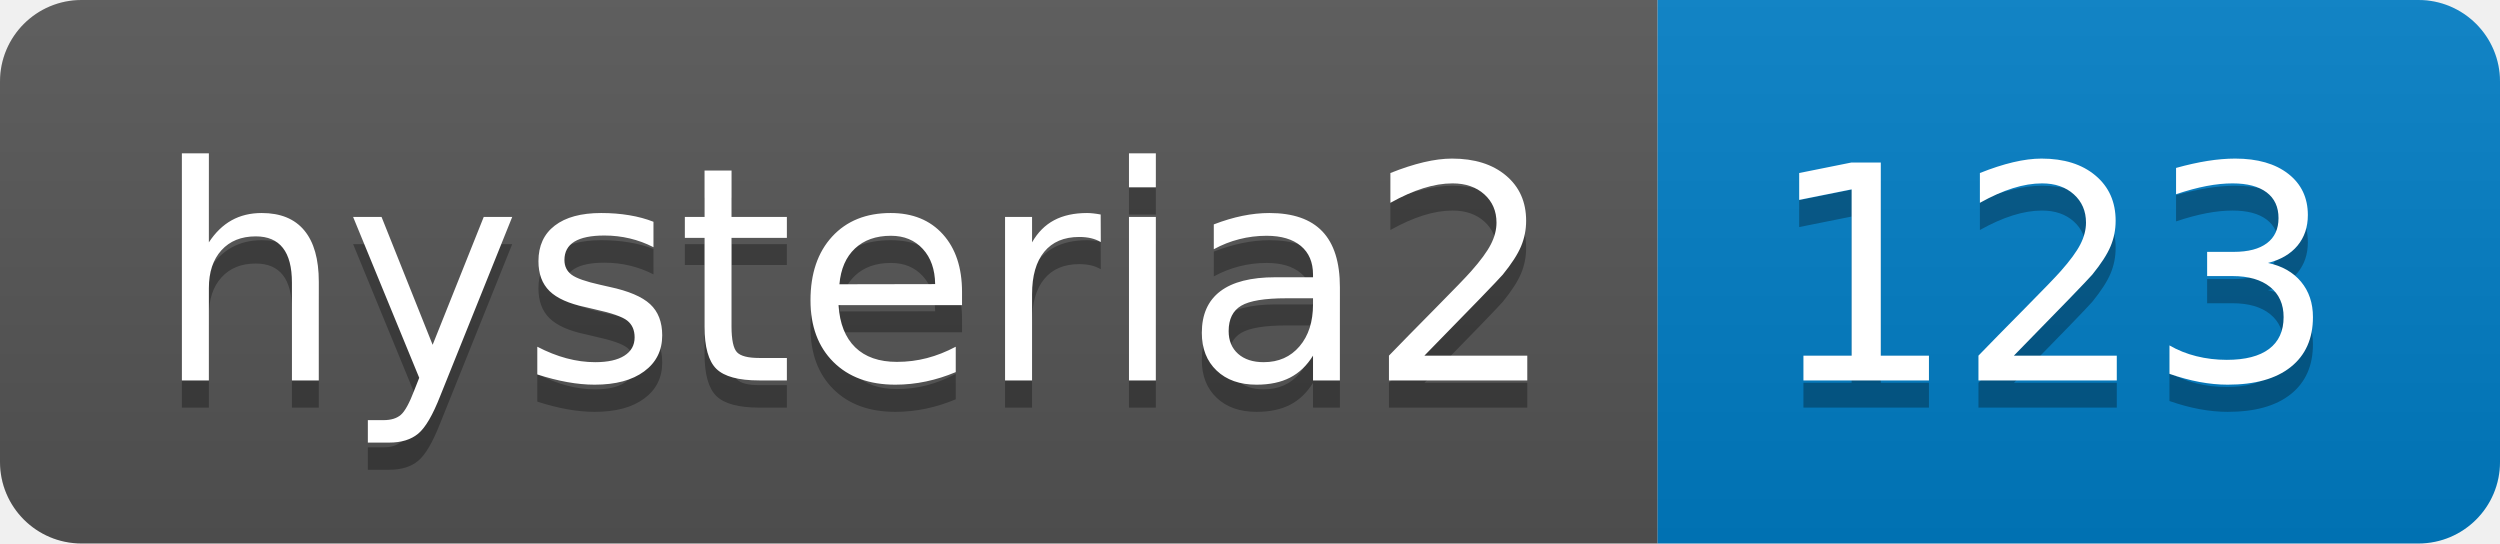
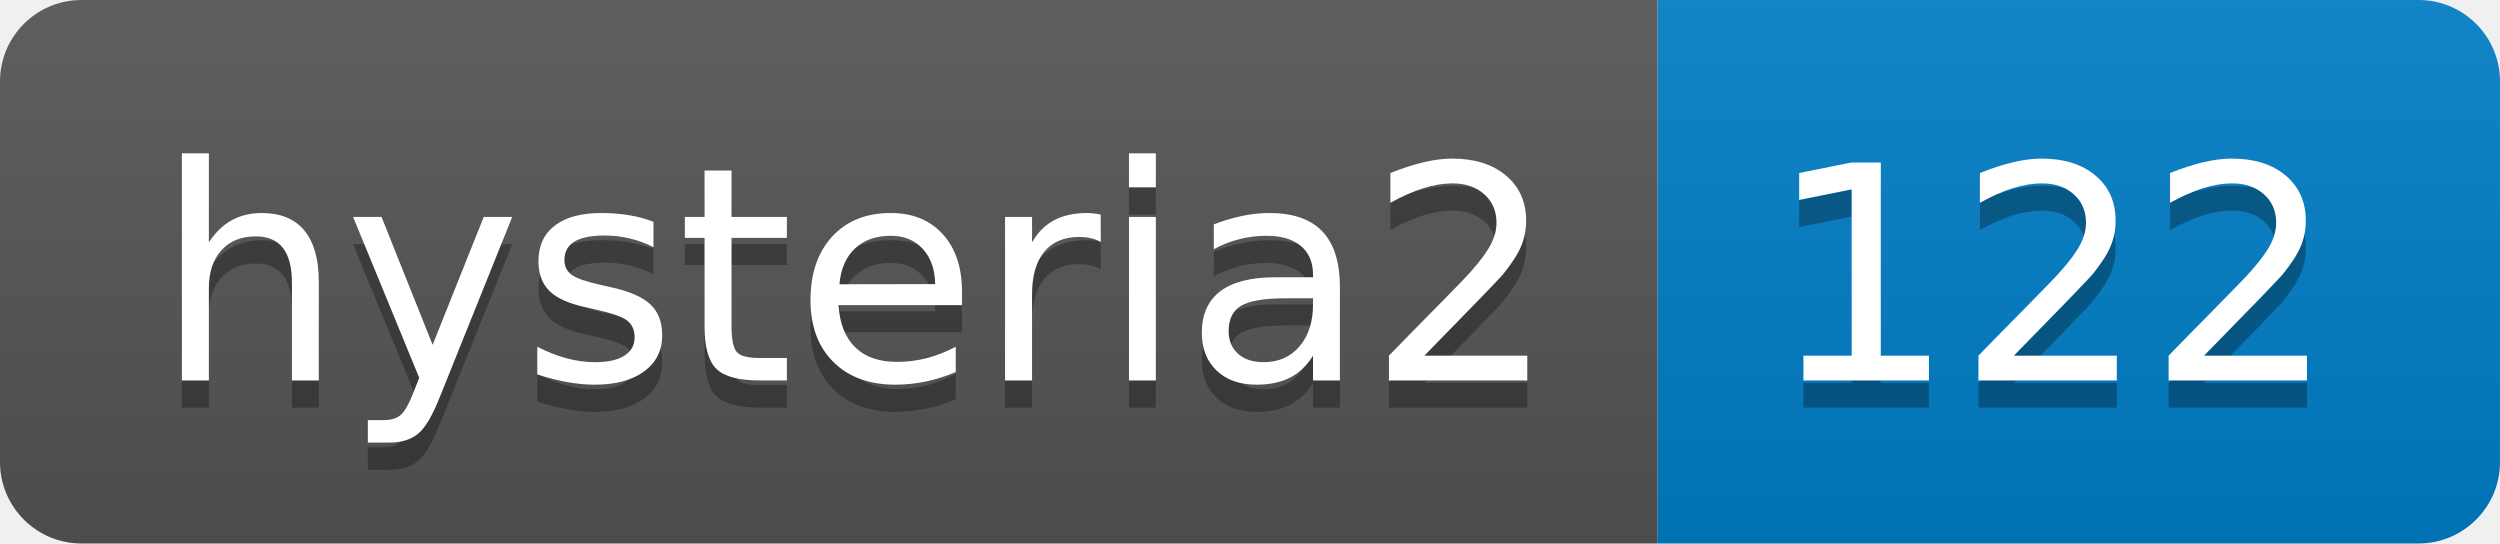
- <svg xmlns="http://www.w3.org/2000/svg" width="92" height="20" role="img" aria-label="hysteria2: 123">
+ <svg xmlns="http://www.w3.org/2000/svg" width="92" height="20" role="img" aria-label="hysteria2: 122">
  <linearGradient id="s" x2="0" y2="100%">
    <stop offset="0" stop-color="#bbb" stop-opacity=".1" />
    <stop offset="1" stop-opacity=".1" />
  </linearGradient>
  <clipPath id="r">
    <rect width="92" height="20" rx="3" fill="#fff" />
  </clipPath>
  <g clip-path="url(#r)">
    <rect width="61" height="20" fill="#555" />
    <rect x="61" width="31" height="20" fill="#007ec6" />
    <rect width="92" height="20" fill="url(#s)" />
  </g>
  <g fill="#fff" text-anchor="middle" font-family="Verdana,Geneva,DejaVu Sans,sans-serif" text-rendering="geometricPrecision" font-size="110">
    <text aria-hidden="true" x="315" y="150" fill="#010101" fill-opacity=".3" transform="scale(.1)" textLength="510">hysteria2</text>
    <text x="315" y="140" transform="scale(.1)" fill="#fff" textLength="510">hysteria2</text>
-     <text aria-hidden="true" x="755" y="150" fill="#010101" fill-opacity=".3" transform="scale(.1)" textLength="210">123</text>
-     <text x="755" y="140" transform="scale(.1)" fill="#fff" textLength="210">123</text>
+     <text aria-hidden="true" x="755" y="150" fill="#010101" fill-opacity=".3" transform="scale(.1)" textLength="210">122</text>
+     <text x="755" y="140" transform="scale(.1)" fill="#fff" textLength="210">122</text>
  </g>
</svg>
